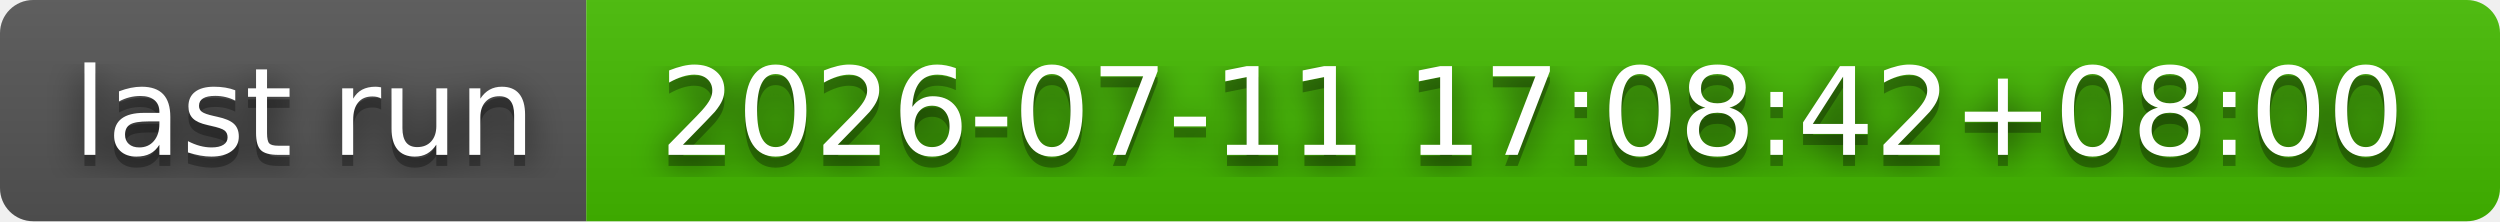
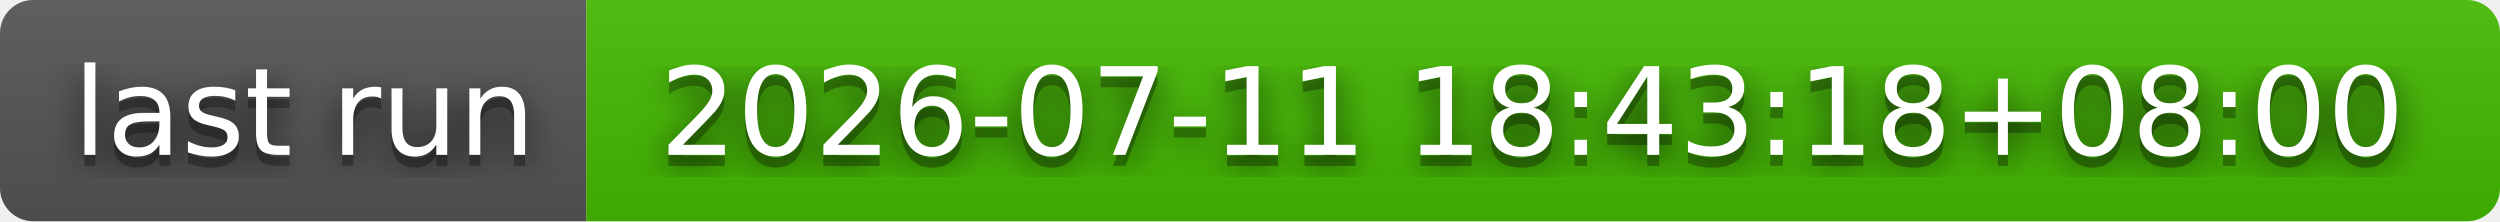
- <svg xmlns="http://www.w3.org/2000/svg" width="226" height="20" role="img" aria-label="last run: 2026-07-11 17:08:42+08:00">
+ <svg xmlns="http://www.w3.org/2000/svg" width="226" height="20" role="img" aria-label="last run: 2026-07-11 18:43:18+08:00">
  <filter id="blur">
    <feGaussianBlur stdDeviation="16" />
  </filter>
  <linearGradient id="s" x2="0" y2="100%">
    <stop offset="0" stop-color="#bbb" stop-opacity=".1" />
    <stop offset="1" stop-opacity=".1" />
  </linearGradient>
  <clipPath id="r">
    <rect width="226" height="20" rx="3" />
  </clipPath>
  <g clip-path="url(#r)">
    <rect width="53" height="20" fill="#555" />
    <rect x="53" width="173" height="20" fill="#4b0" />
    <rect width="226" height="20" fill="url(#s)" />
  </g>
  <g fill="#fff" text-anchor="middle" font-family="Verdana,Geneva,DejaVu Sans,sans-serif" text-rendering="geometricPrecision" font-size="110">
    <g transform="scale(.1)">
      <g aria-hidden="true" fill="#010101">
        <text x="275" y="150" fill-opacity=".8" filter="url(#blur)" textLength="430">last run</text>
        <text x="275" y="150" fill-opacity=".3" textLength="430">last run</text>
      </g>
      <text x="275" y="140" textLength="430">last run</text>
    </g>
    <g transform="scale(.1)">
      <g aria-hidden="true" fill="#010101">
-         <text x="1385" y="150" fill-opacity=".8" filter="url(#blur)" textLength="1630">2026-07-11 17:08:42+08:00</text>
-         <text x="1385" y="150" fill-opacity=".3" textLength="1630">2026-07-11 17:08:42+08:00</text>
+         <text x="1385" y="150" fill-opacity=".8" filter="url(#blur)" textLength="1630">2026-07-11 18:43:18+08:00</text>
+         <text x="1385" y="150" fill-opacity=".3" textLength="1630">2026-07-11 18:43:18+08:00</text>
      </g>
-       <text x="1385" y="140" textLength="1630">2026-07-11 17:08:42+08:00</text>
+       <text x="1385" y="140" textLength="1630">2026-07-11 18:43:18+08:00</text>
    </g>
  </g>
</svg>
